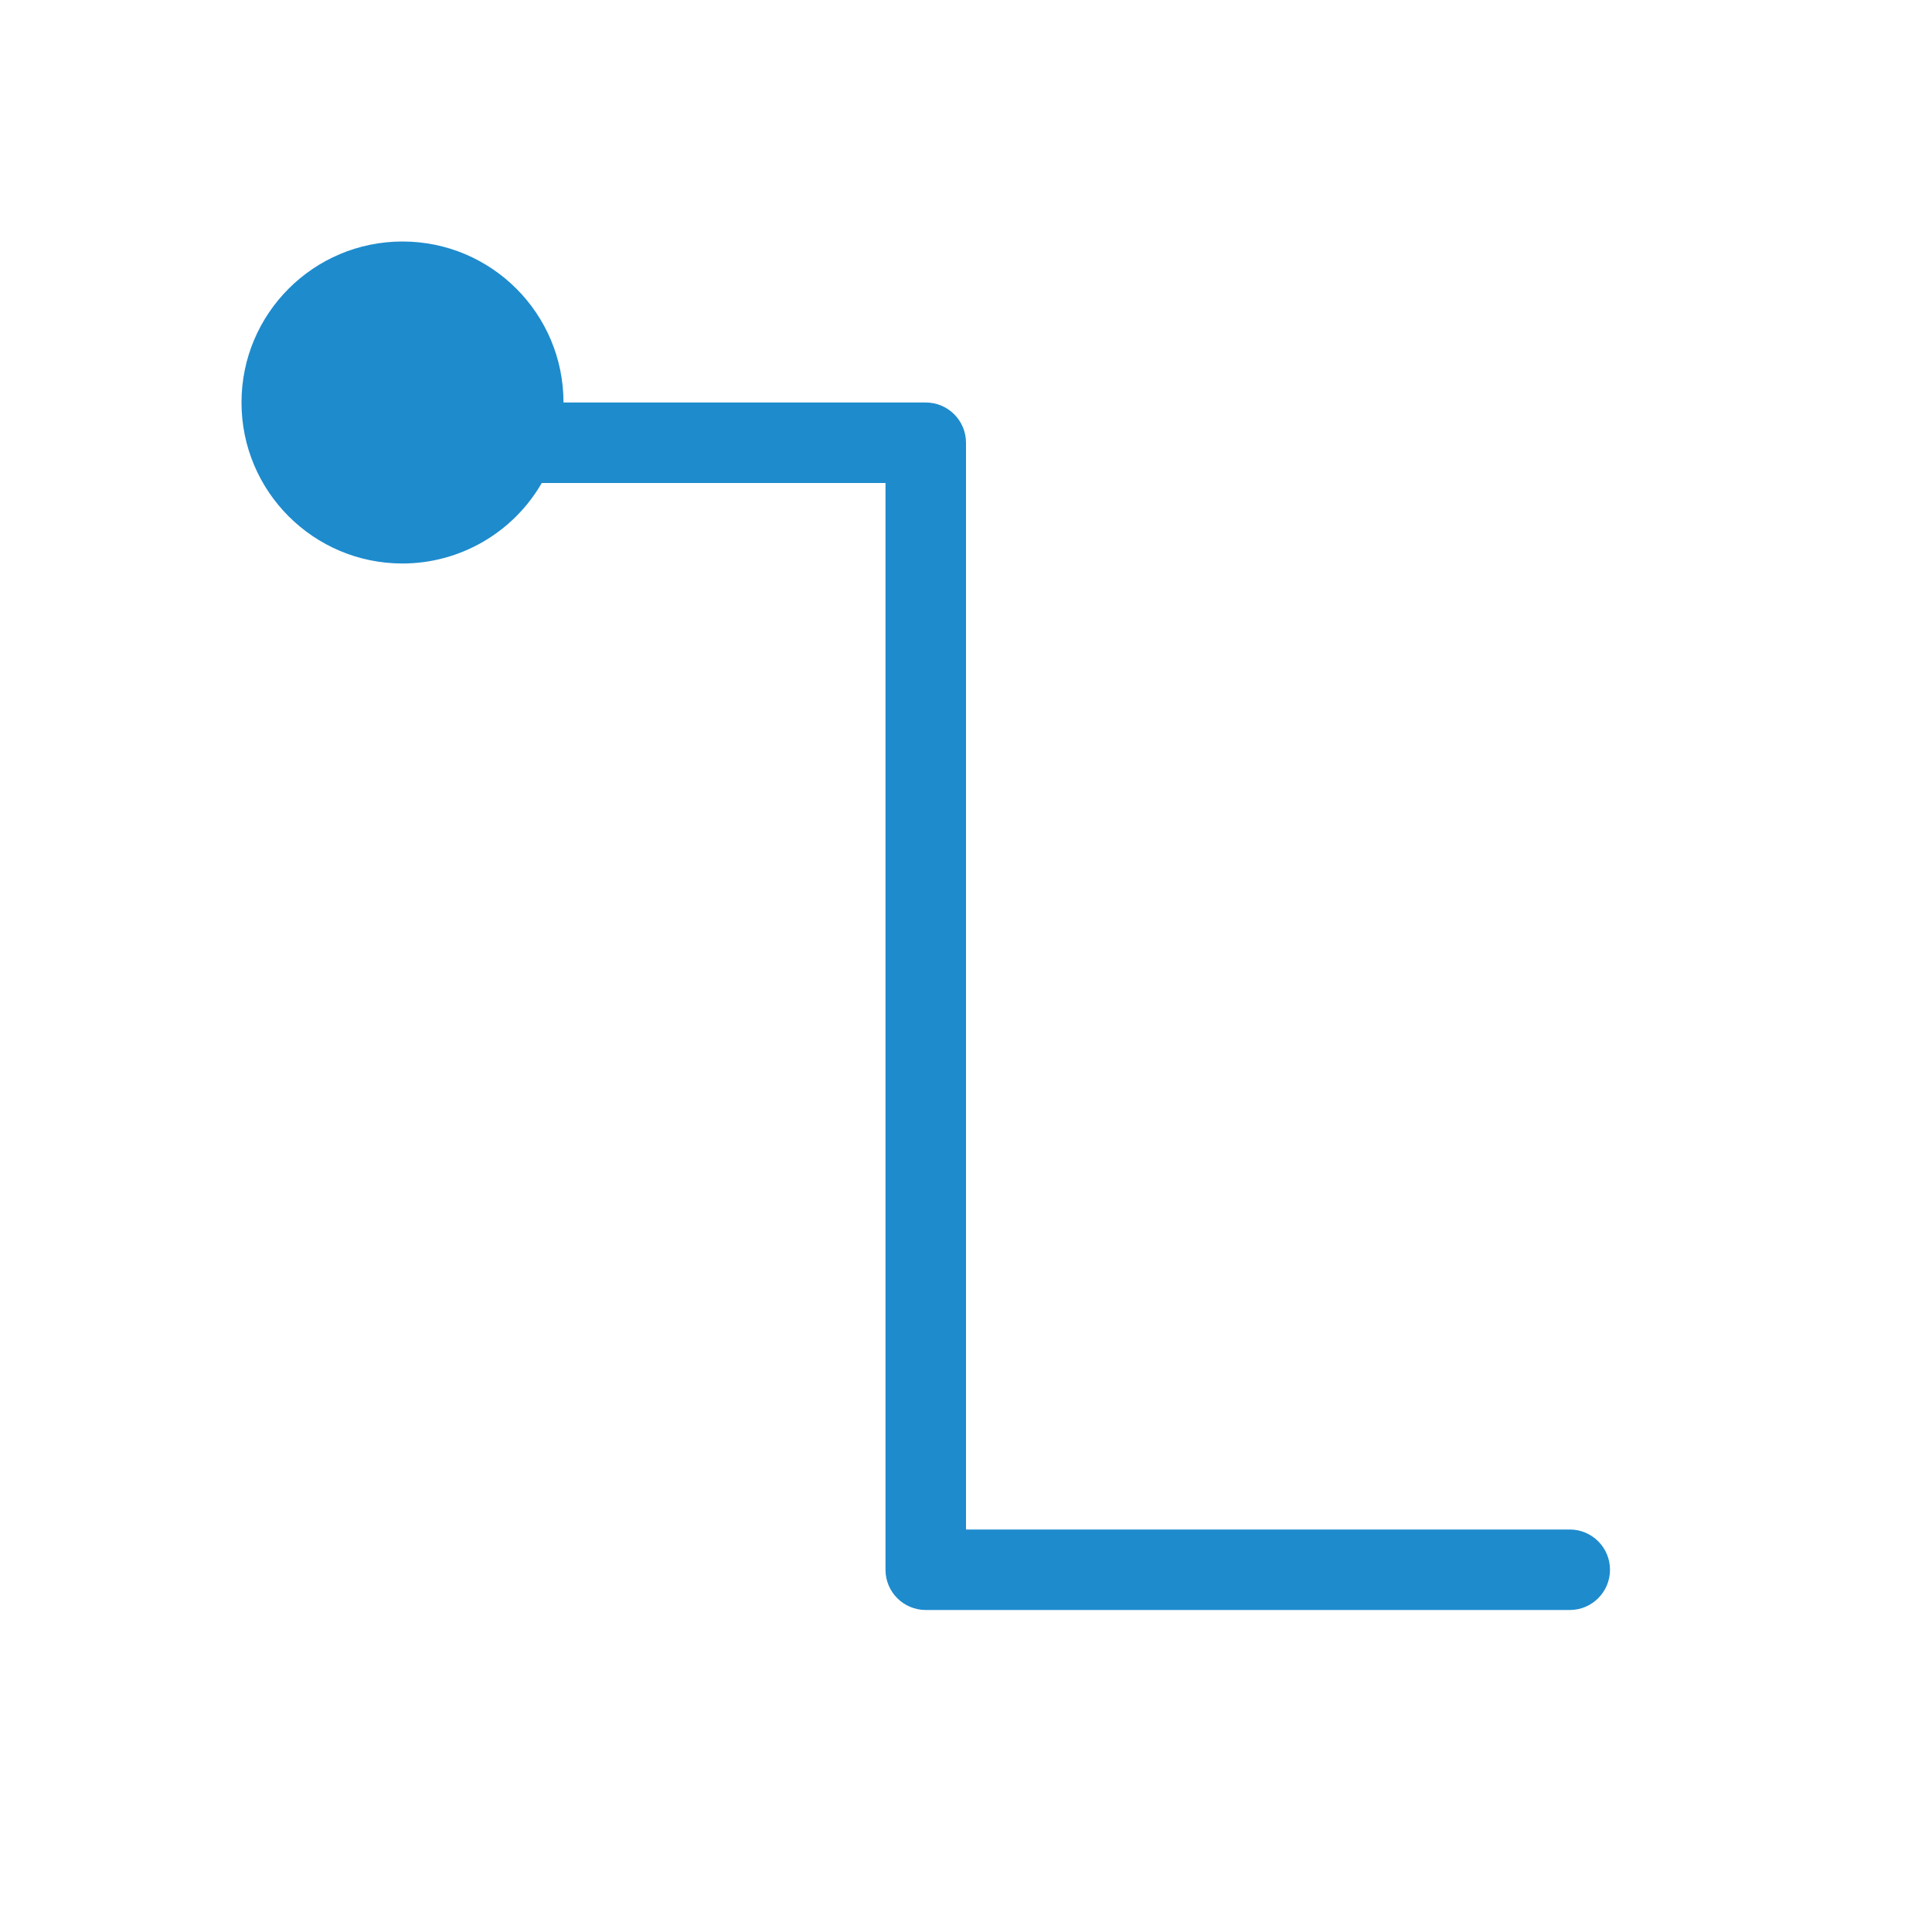
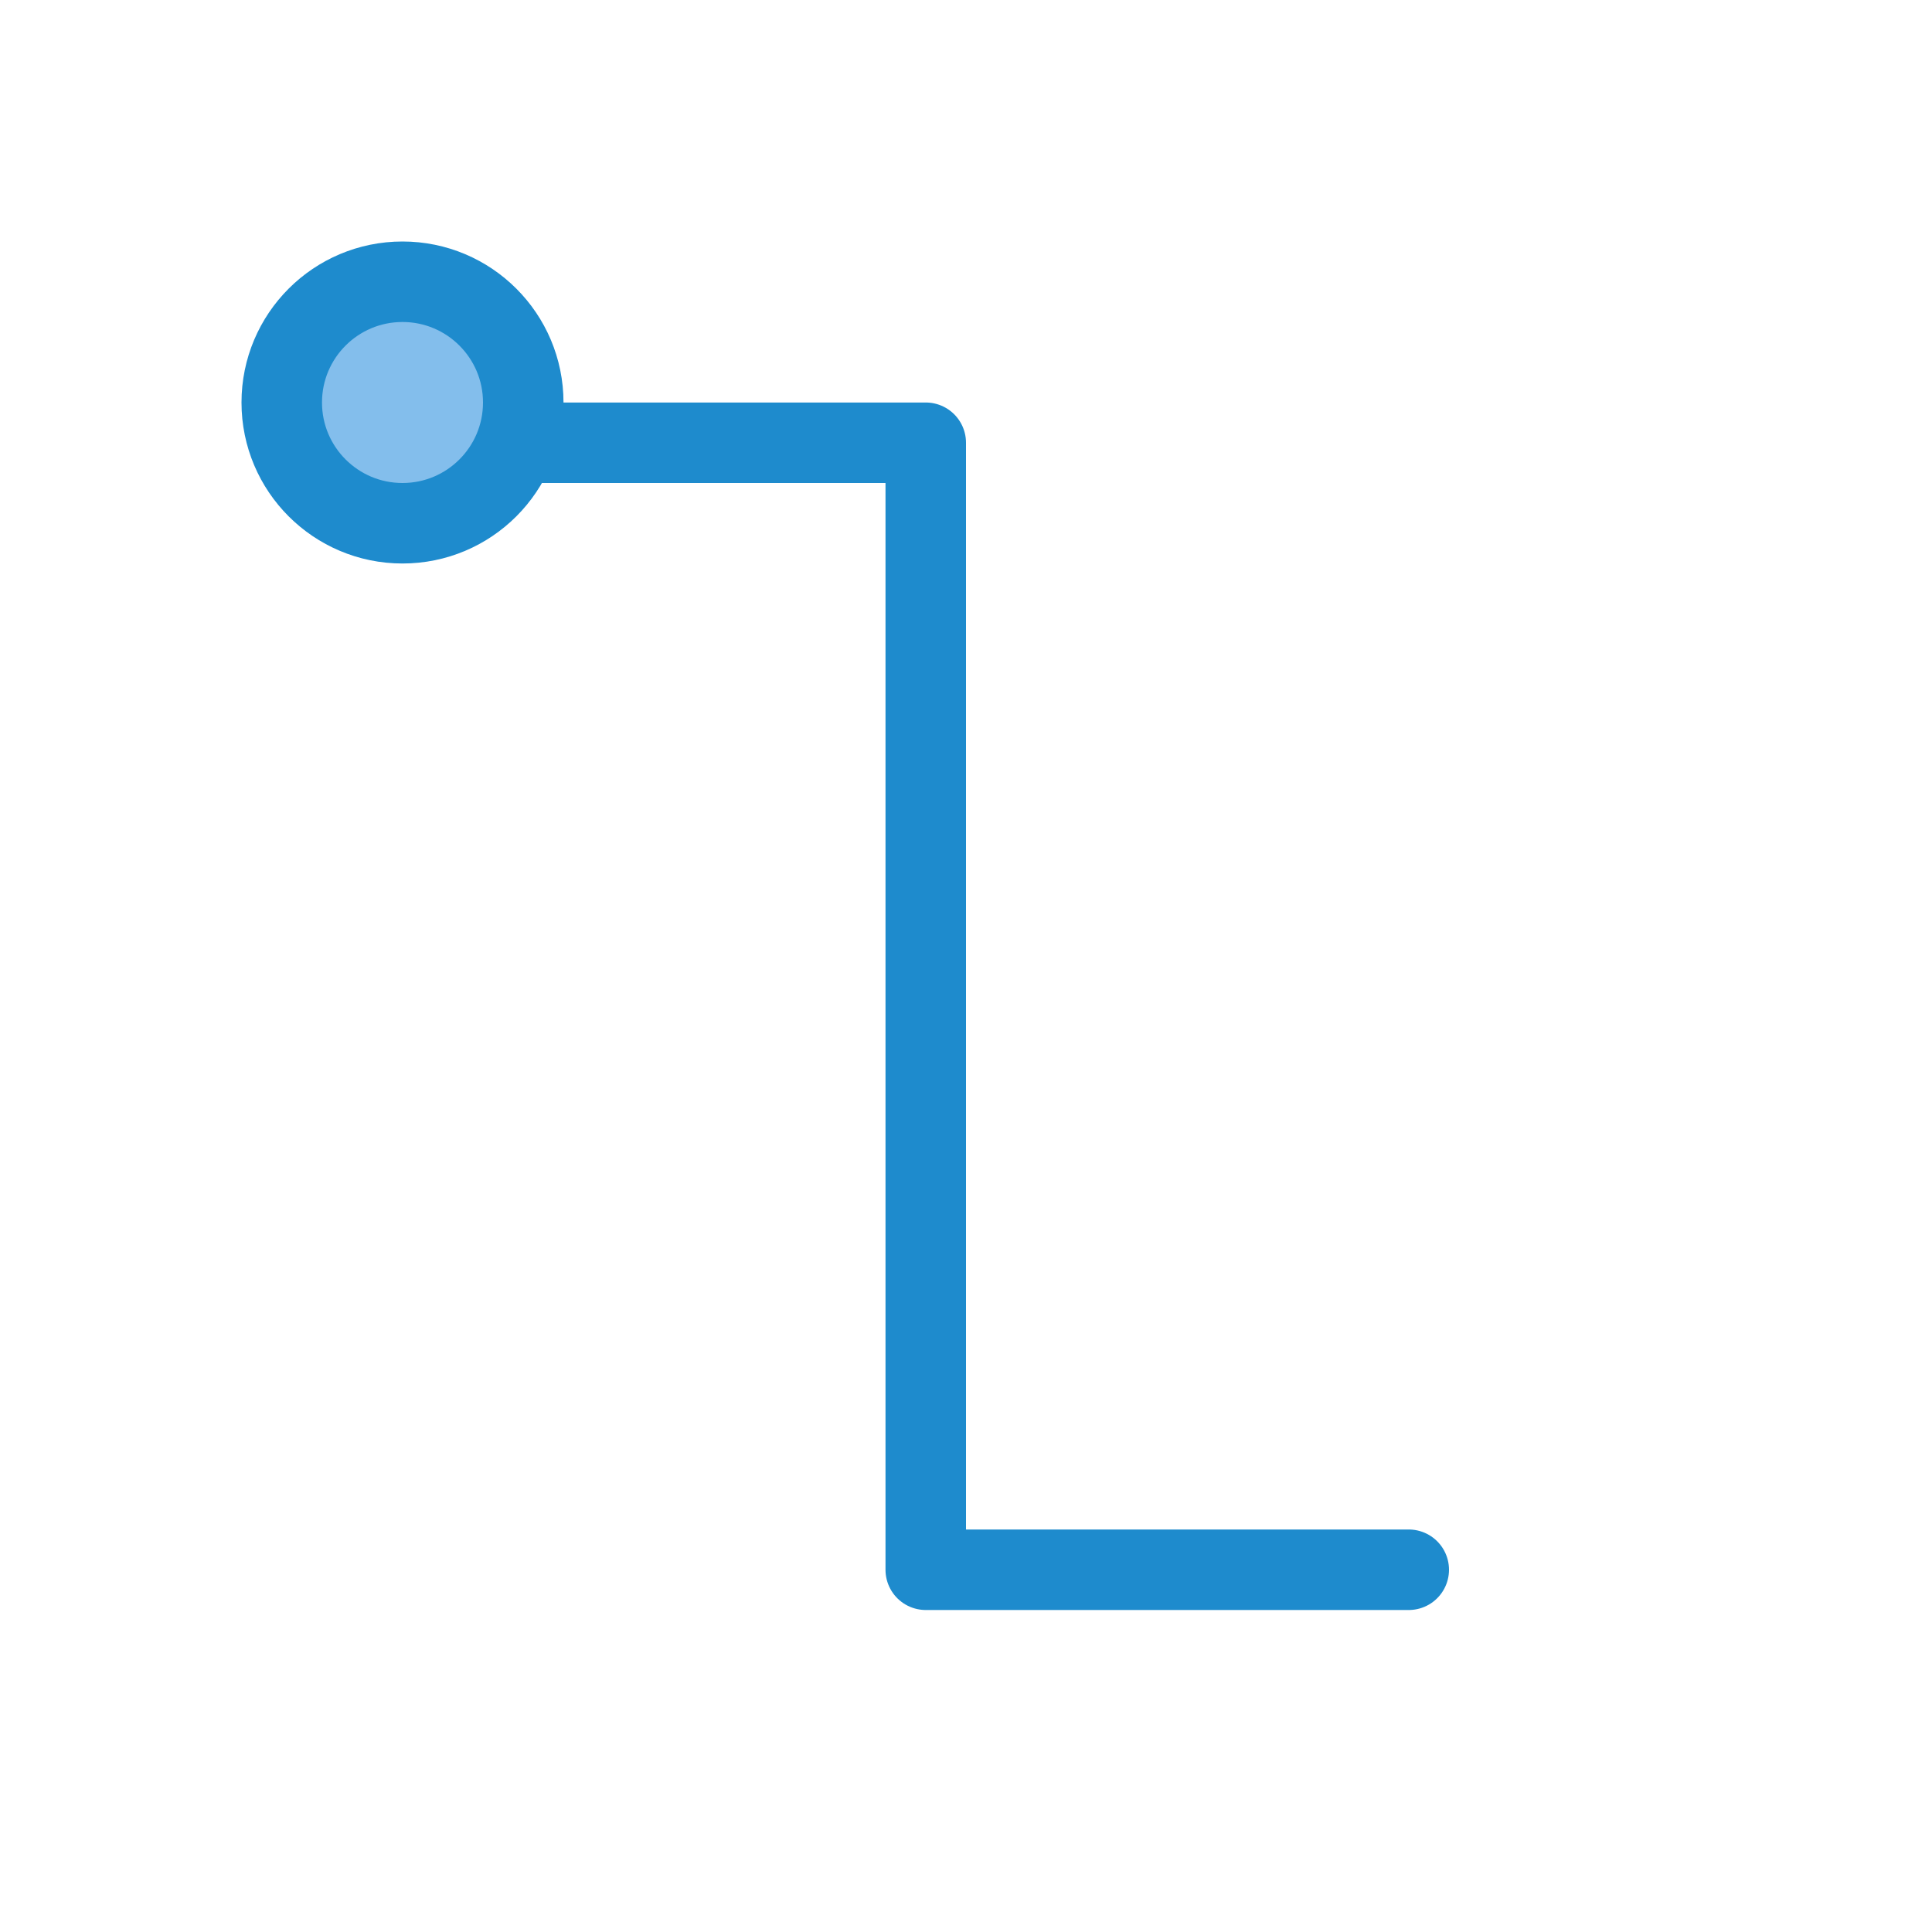
<svg xmlns="http://www.w3.org/2000/svg" viewBox="0 0 24 24">
-   <path d="m5 3a2 2 0 0 0 -2 2 2 2 0 0 0 2 2 2 2 0 0 0 1.73-1h4.27v13.5a.5.5 0 0 0 .5.5h8a.5.5 0 1 0 0-1h-7.5v-13.5a.5.5 0 0 0 -.5-.5h-4.5a2 2 0 0 0 -2-2z" fill="#1e8bcd" />
+   <path class="icn icn--highlight-color-line" d="m 6.5,5.5 h 5 v 14 h 6" fill="none" stroke="#1e8bcd" stroke-linecap="round" stroke-linejoin="round" />
+   <path class="icn icn--highlight-color" d="M 6.5,5 A 1.5,1.5 0 0 1 5,6.5 1.5,1.5 0 0 1 3.5,5 1.5,1.5 0 0 1 5,3.5 1.5,1.5 0 0 1 6.5,5 Z" fill="#83beec" stroke="#1e8bcd" stroke-linecap="round" stroke-linejoin="round" />
</svg>
